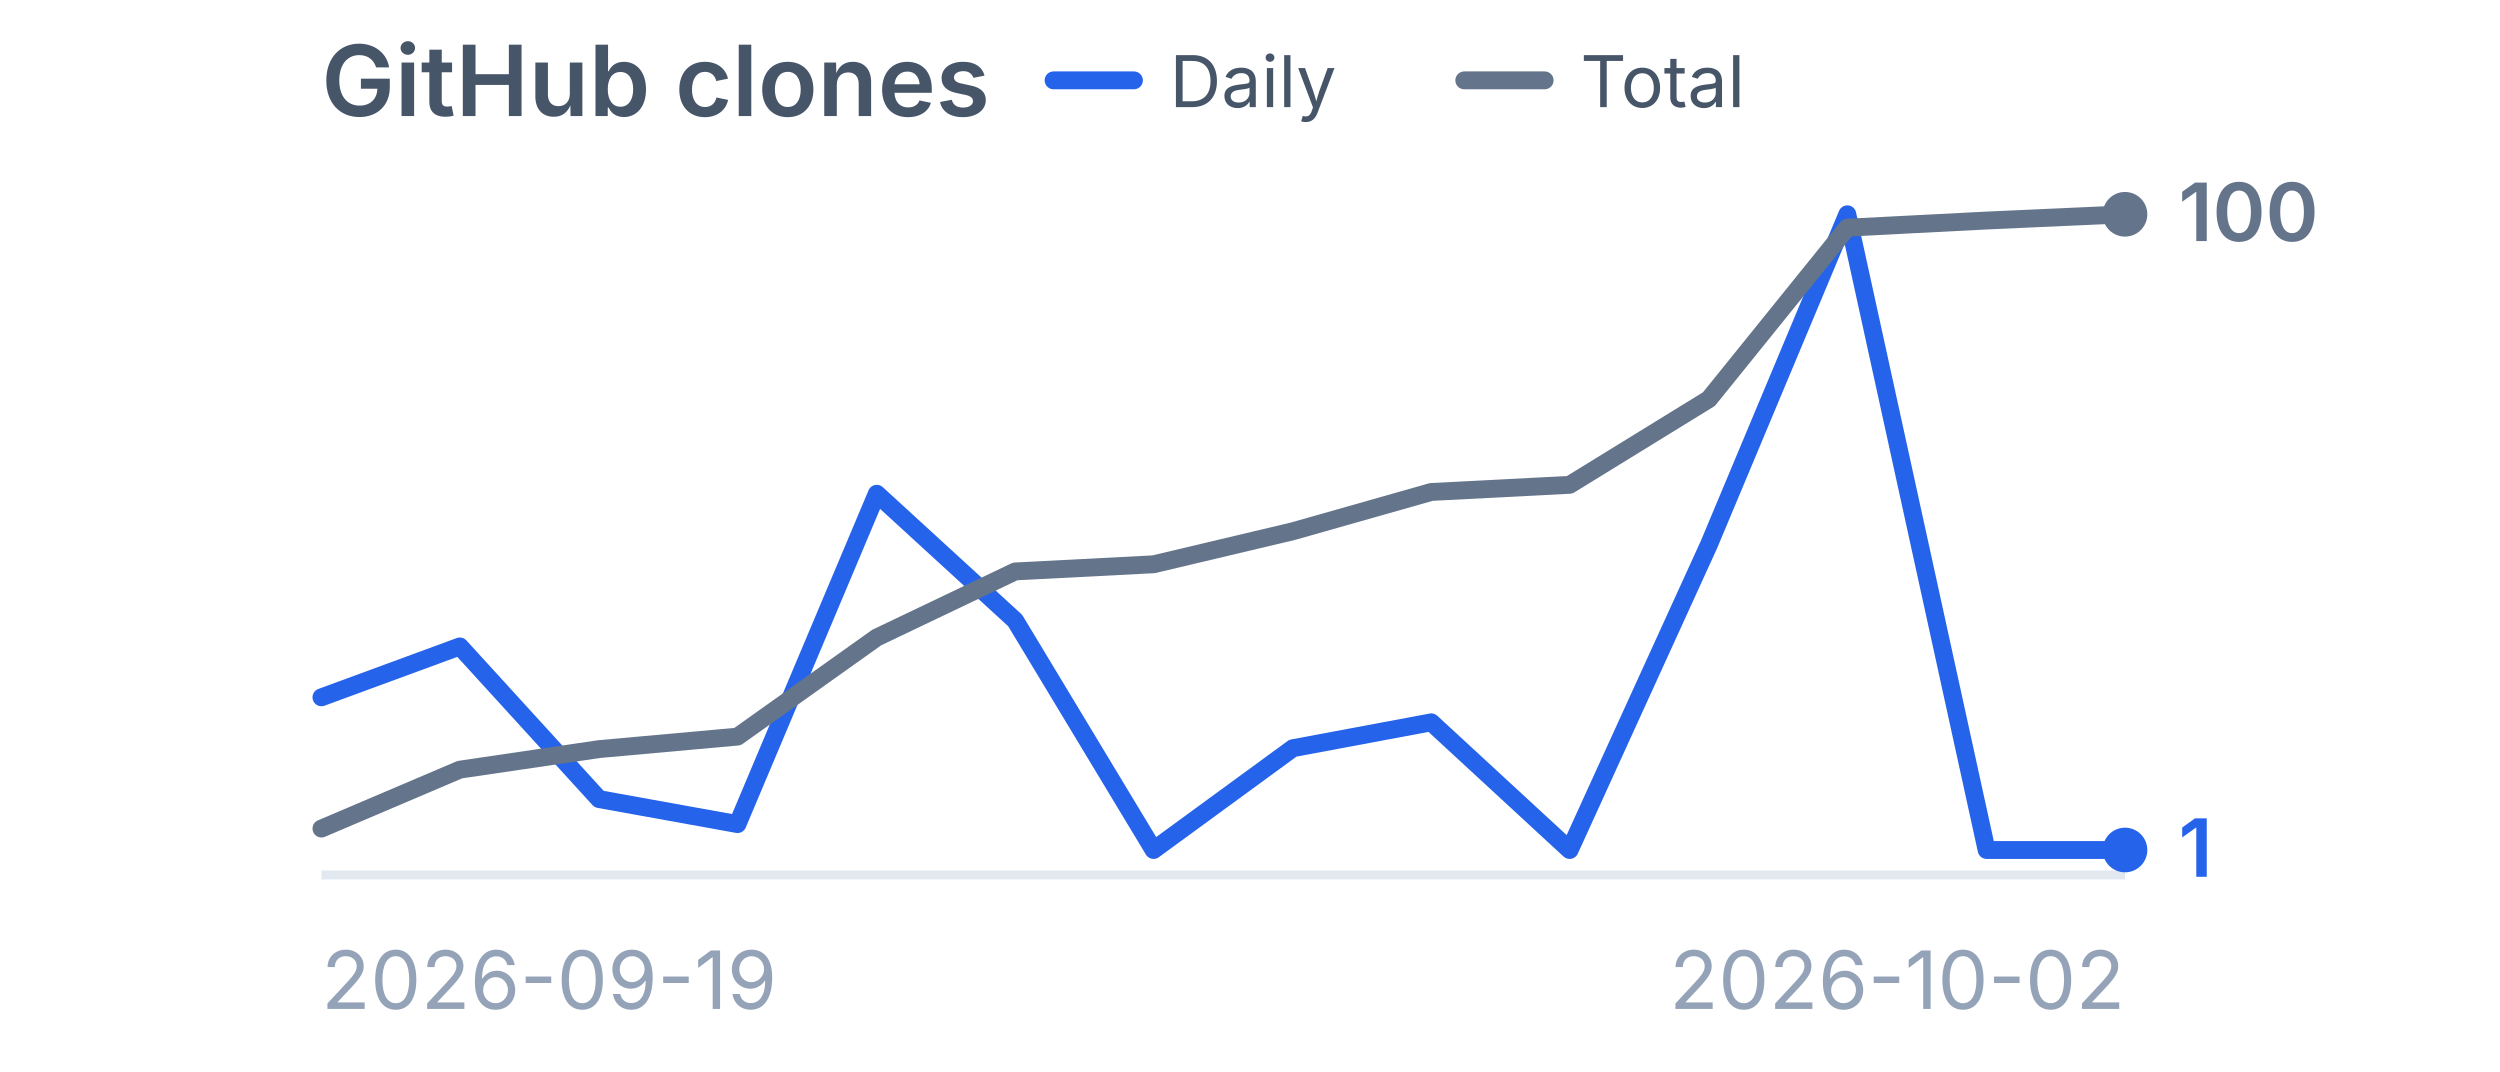
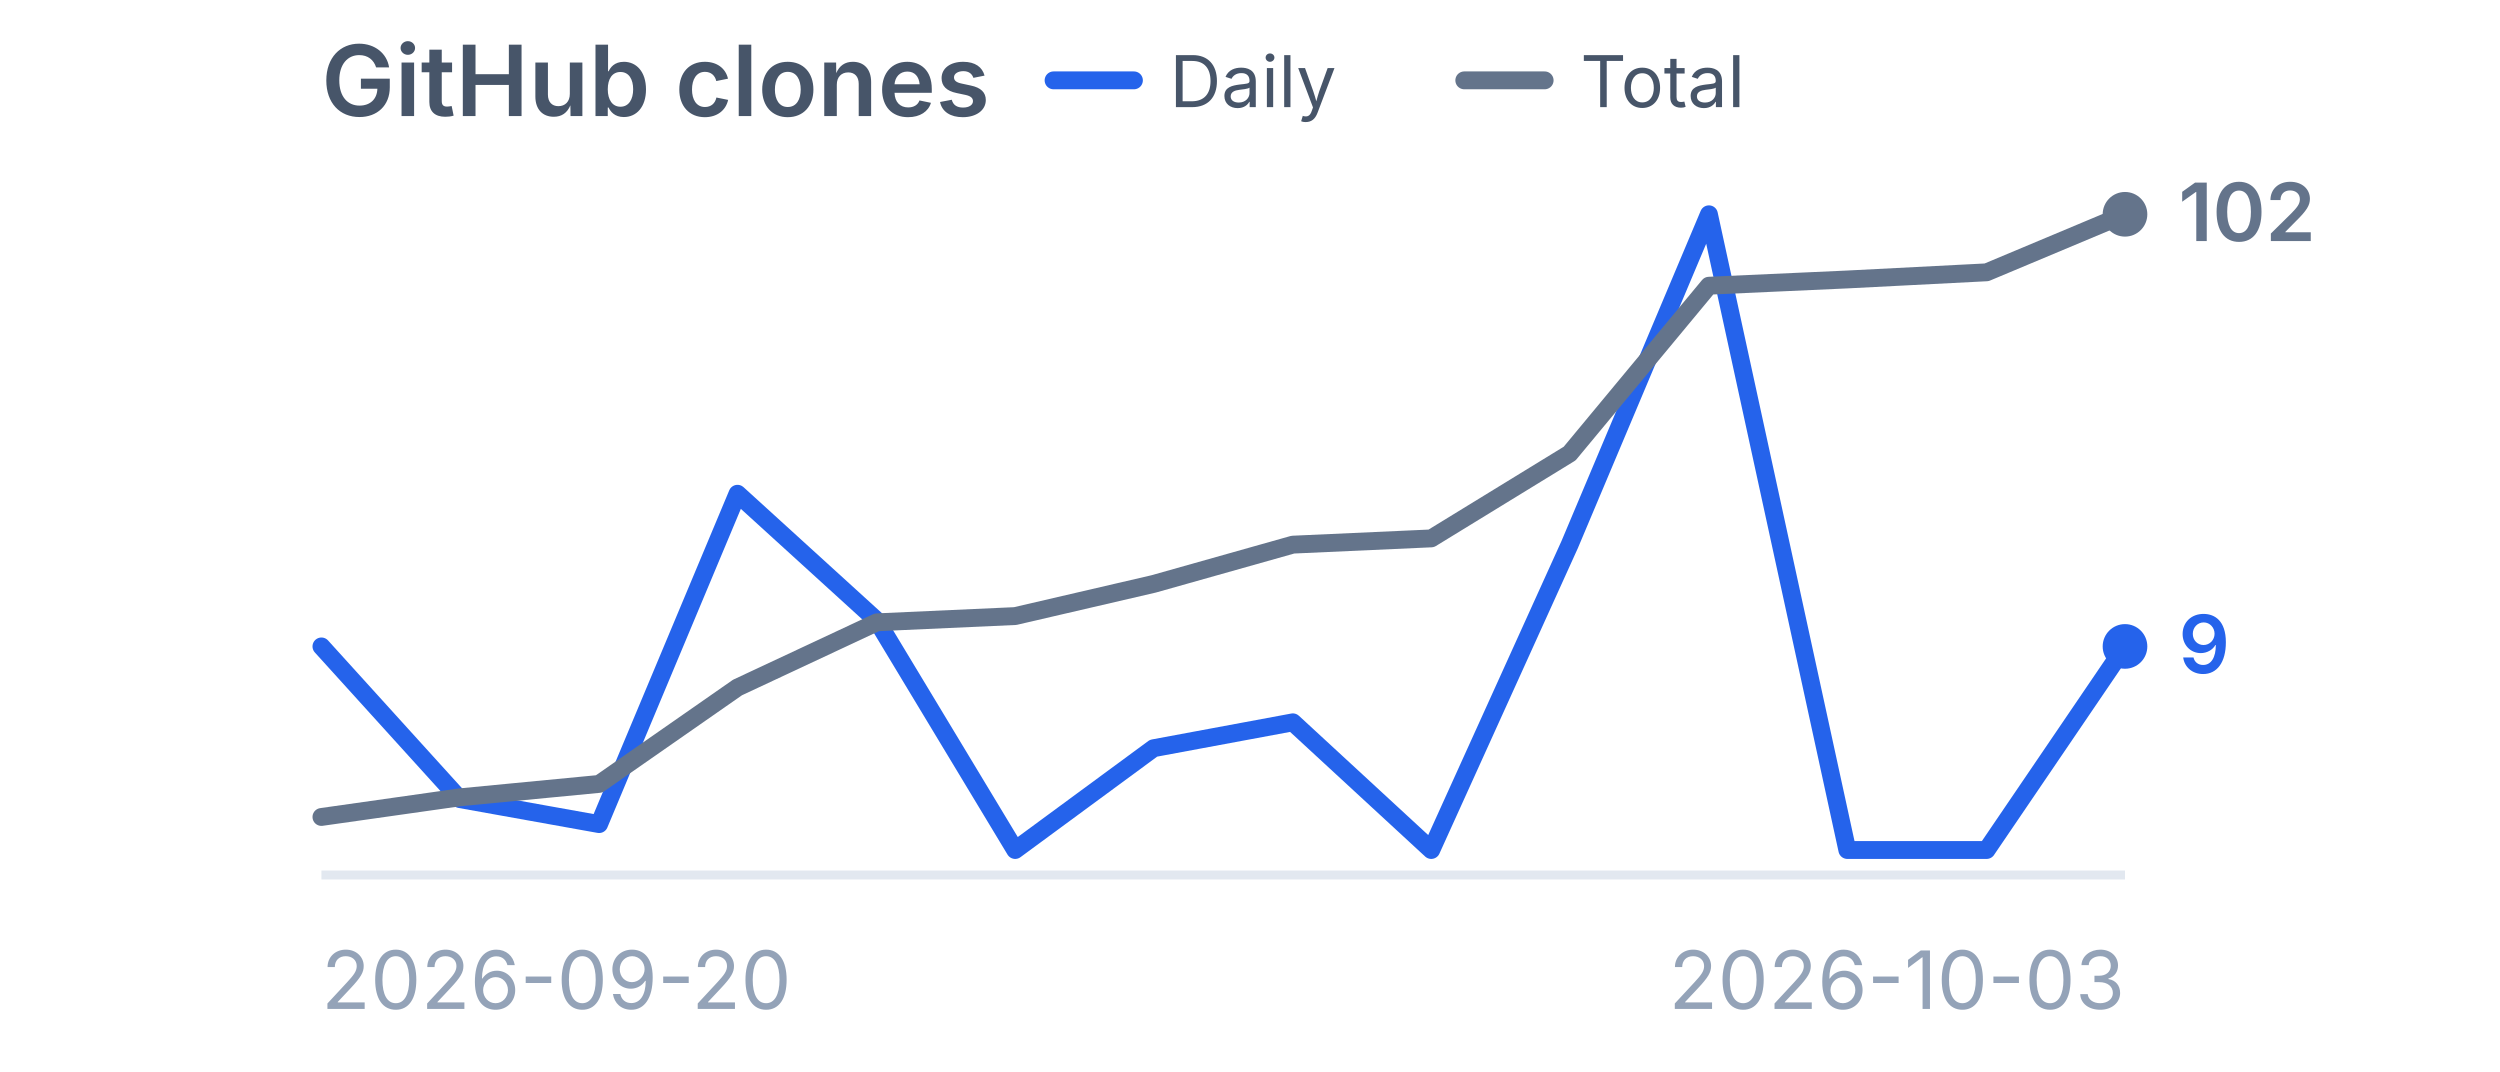
<svg xmlns="http://www.w3.org/2000/svg" viewBox="0 0 280 120" width="280" height="120" role="img" aria-label="GitHub clones">
  <style>
    .title {
      font-family:
        -apple-system,
        BlinkMacSystemFont,
        "Segoe UI",
        sans-serif;
      font-size: 11px;
      font-weight: 600;
      fill: #475569;
    }

    .label {
      font-family:
        -apple-system,
        BlinkMacSystemFont,
        "Segoe UI",
        sans-serif;
      font-size: 9px;
      fill: #94a3b8;
    }

    .legend {
      font-family:
        -apple-system,
        BlinkMacSystemFont,
        "Segoe UI",
        sans-serif;
      font-size: 8px;
      fill: #475569;
    }

    .daily-value {
      font-family:
        -apple-system,
        BlinkMacSystemFont,
        "Segoe UI",
        sans-serif;
      font-size: 9px;
      font-weight: 600;
      fill: #2563eb;
    }

    .total-value {
      font-family:
        -apple-system,
        BlinkMacSystemFont,
        "Segoe UI",
        sans-serif;
      font-size: 9px;
      font-weight: 600;
      fill: #64748b;
    }
  </style>
  <text x="36" y="13" class="title">
    GitHub clones
  </text>
  <line x1="118" y1="9" x2="127" y2="9" stroke="#2563eb" stroke-width="2" stroke-linecap="round" />
  <text x="131" y="12" class="legend">
    Daily
  </text>
  <line x1="164" y1="9" x2="173" y2="9" stroke="#64748b" stroke-width="2" stroke-linecap="round" />
  <text x="177" y="12" class="legend">
    Total
  </text>
  <line x1="36" y1="98" x2="238" y2="98" stroke="#e2e8f0" stroke-width="1" />
-   <polyline points="36.0,78.1 51.5,72.4 67.1,89.5 82.6,92.3 98.2,55.3 113.7,69.5 129.2,95.2 144.8,83.8 160.3,80.9 175.8,95.2 191.4,61.0 206.9,24.0 222.5,95.2 238.0,95.2" fill="none" stroke="#2563eb" stroke-width="2" stroke-linecap="round" stroke-linejoin="round" />
-   <circle cx="238.0" cy="95.2" r="2.5" fill="#2563eb" />
-   <polyline points="36.0,92.8 51.5,86.2 67.1,83.9 82.6,82.5 98.2,71.4 113.7,64.0 129.2,63.2 144.8,59.5 160.3,55.1 175.8,54.3 191.4,44.7 206.9,25.5 222.5,24.7 238.0,24.0" fill="none" stroke="#64748b" stroke-width="2" stroke-linecap="round" stroke-linejoin="round" />
+   <polyline points="36.0,72.4 51.5,89.5 67.1,92.3 82.6,55.3 98.2,69.5 113.7,95.2 129.2,83.8 144.8,80.9 160.3,95.2 175.8,61.0 191.4,24.0 206.9,95.2 222.5,95.2 238.0,72.4" fill="none" stroke="#2563eb" stroke-width="2" stroke-linecap="round" stroke-linejoin="round" />
+   <circle cx="238.0" cy="72.4" r="2.5" fill="#2563eb" />
+   <polyline points="36.0,91.5 51.5,89.3 67.1,87.8 82.6,77.0 98.2,69.7 113.7,69.0 129.2,65.4 144.8,61.0 160.3,60.3 175.8,50.8 191.4,32.0 206.9,31.3 222.5,30.5 238.0,24.0" fill="none" stroke="#64748b" stroke-width="2" stroke-linecap="round" stroke-linejoin="round" />
  <circle cx="238.0" cy="24.0" r="2.5" fill="#64748b" />
-   <text x="244.0" y="98.2" class="daily-value">
-     1
+   <text x="244.0" y="75.4" class="daily-value">
+     9
  </text>
  <text x="244.0" y="27.0" class="total-value">
-     100
+     102
  </text>
  <text x="36" y="113" class="label">
-     2026-09-19
+     2026-09-20
  </text>
  <text x="238" y="113" text-anchor="end" class="label">
-     2026-10-02
+     2026-10-03
  </text>
</svg>
